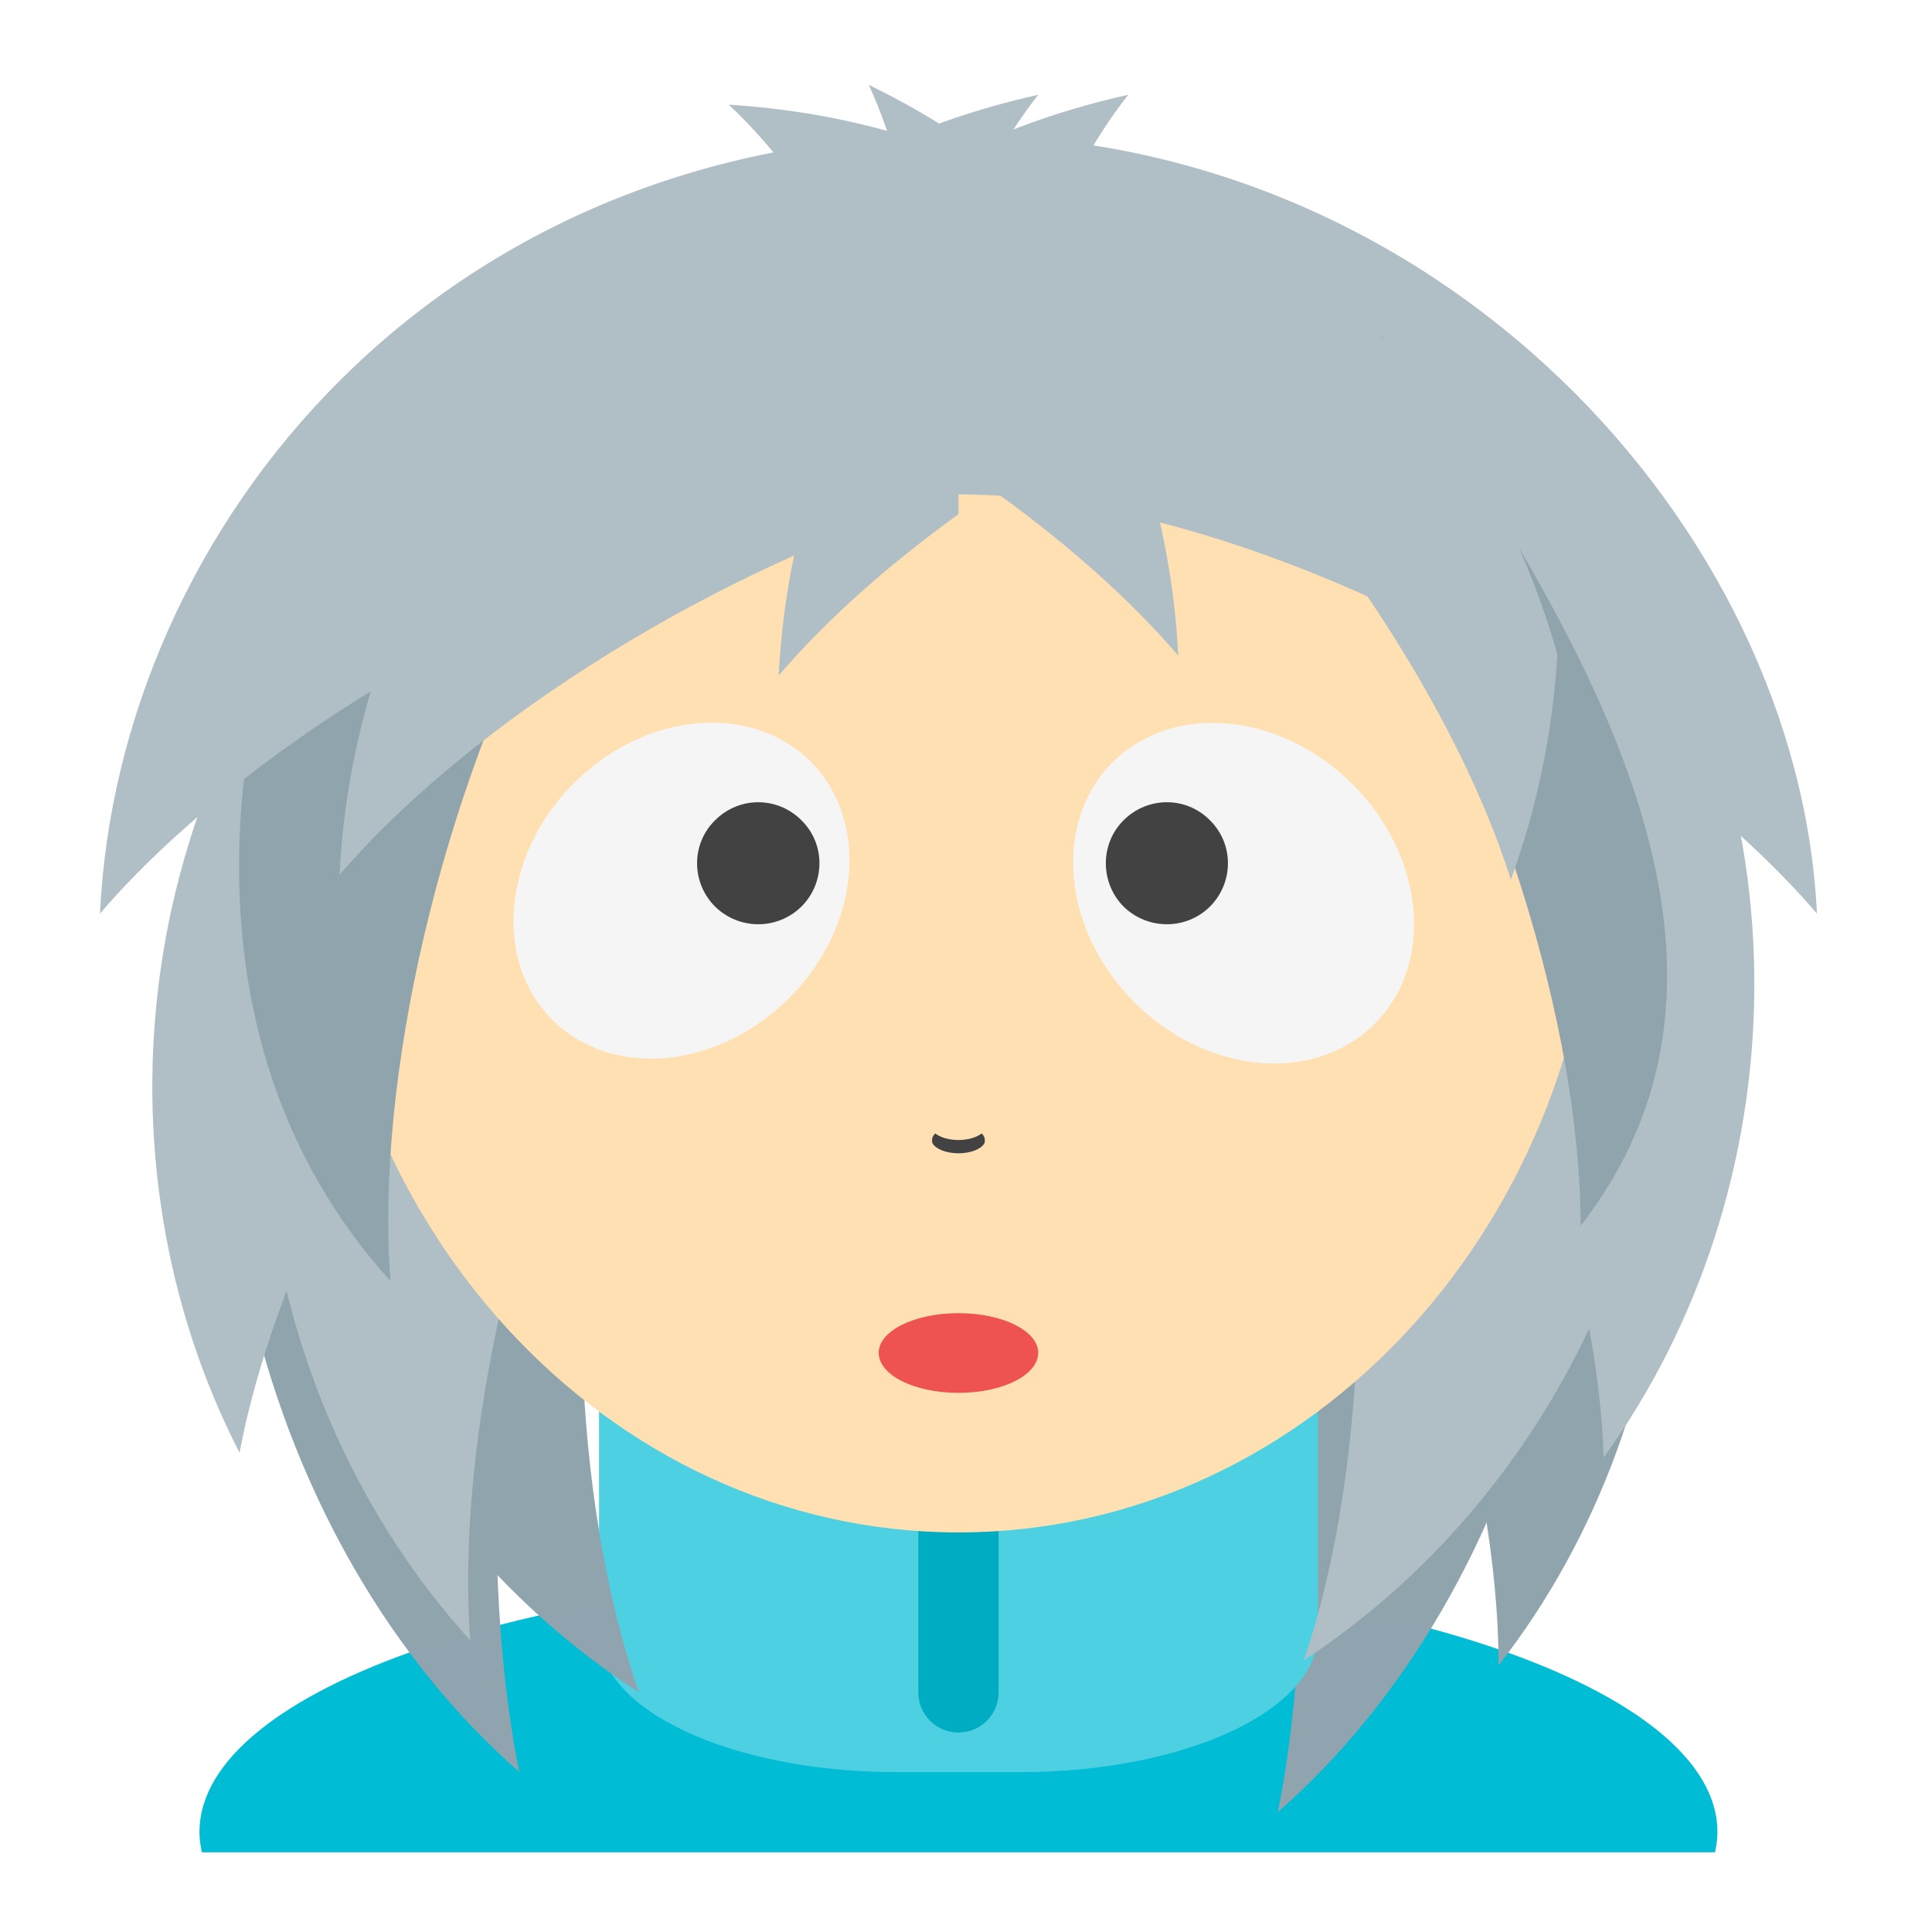
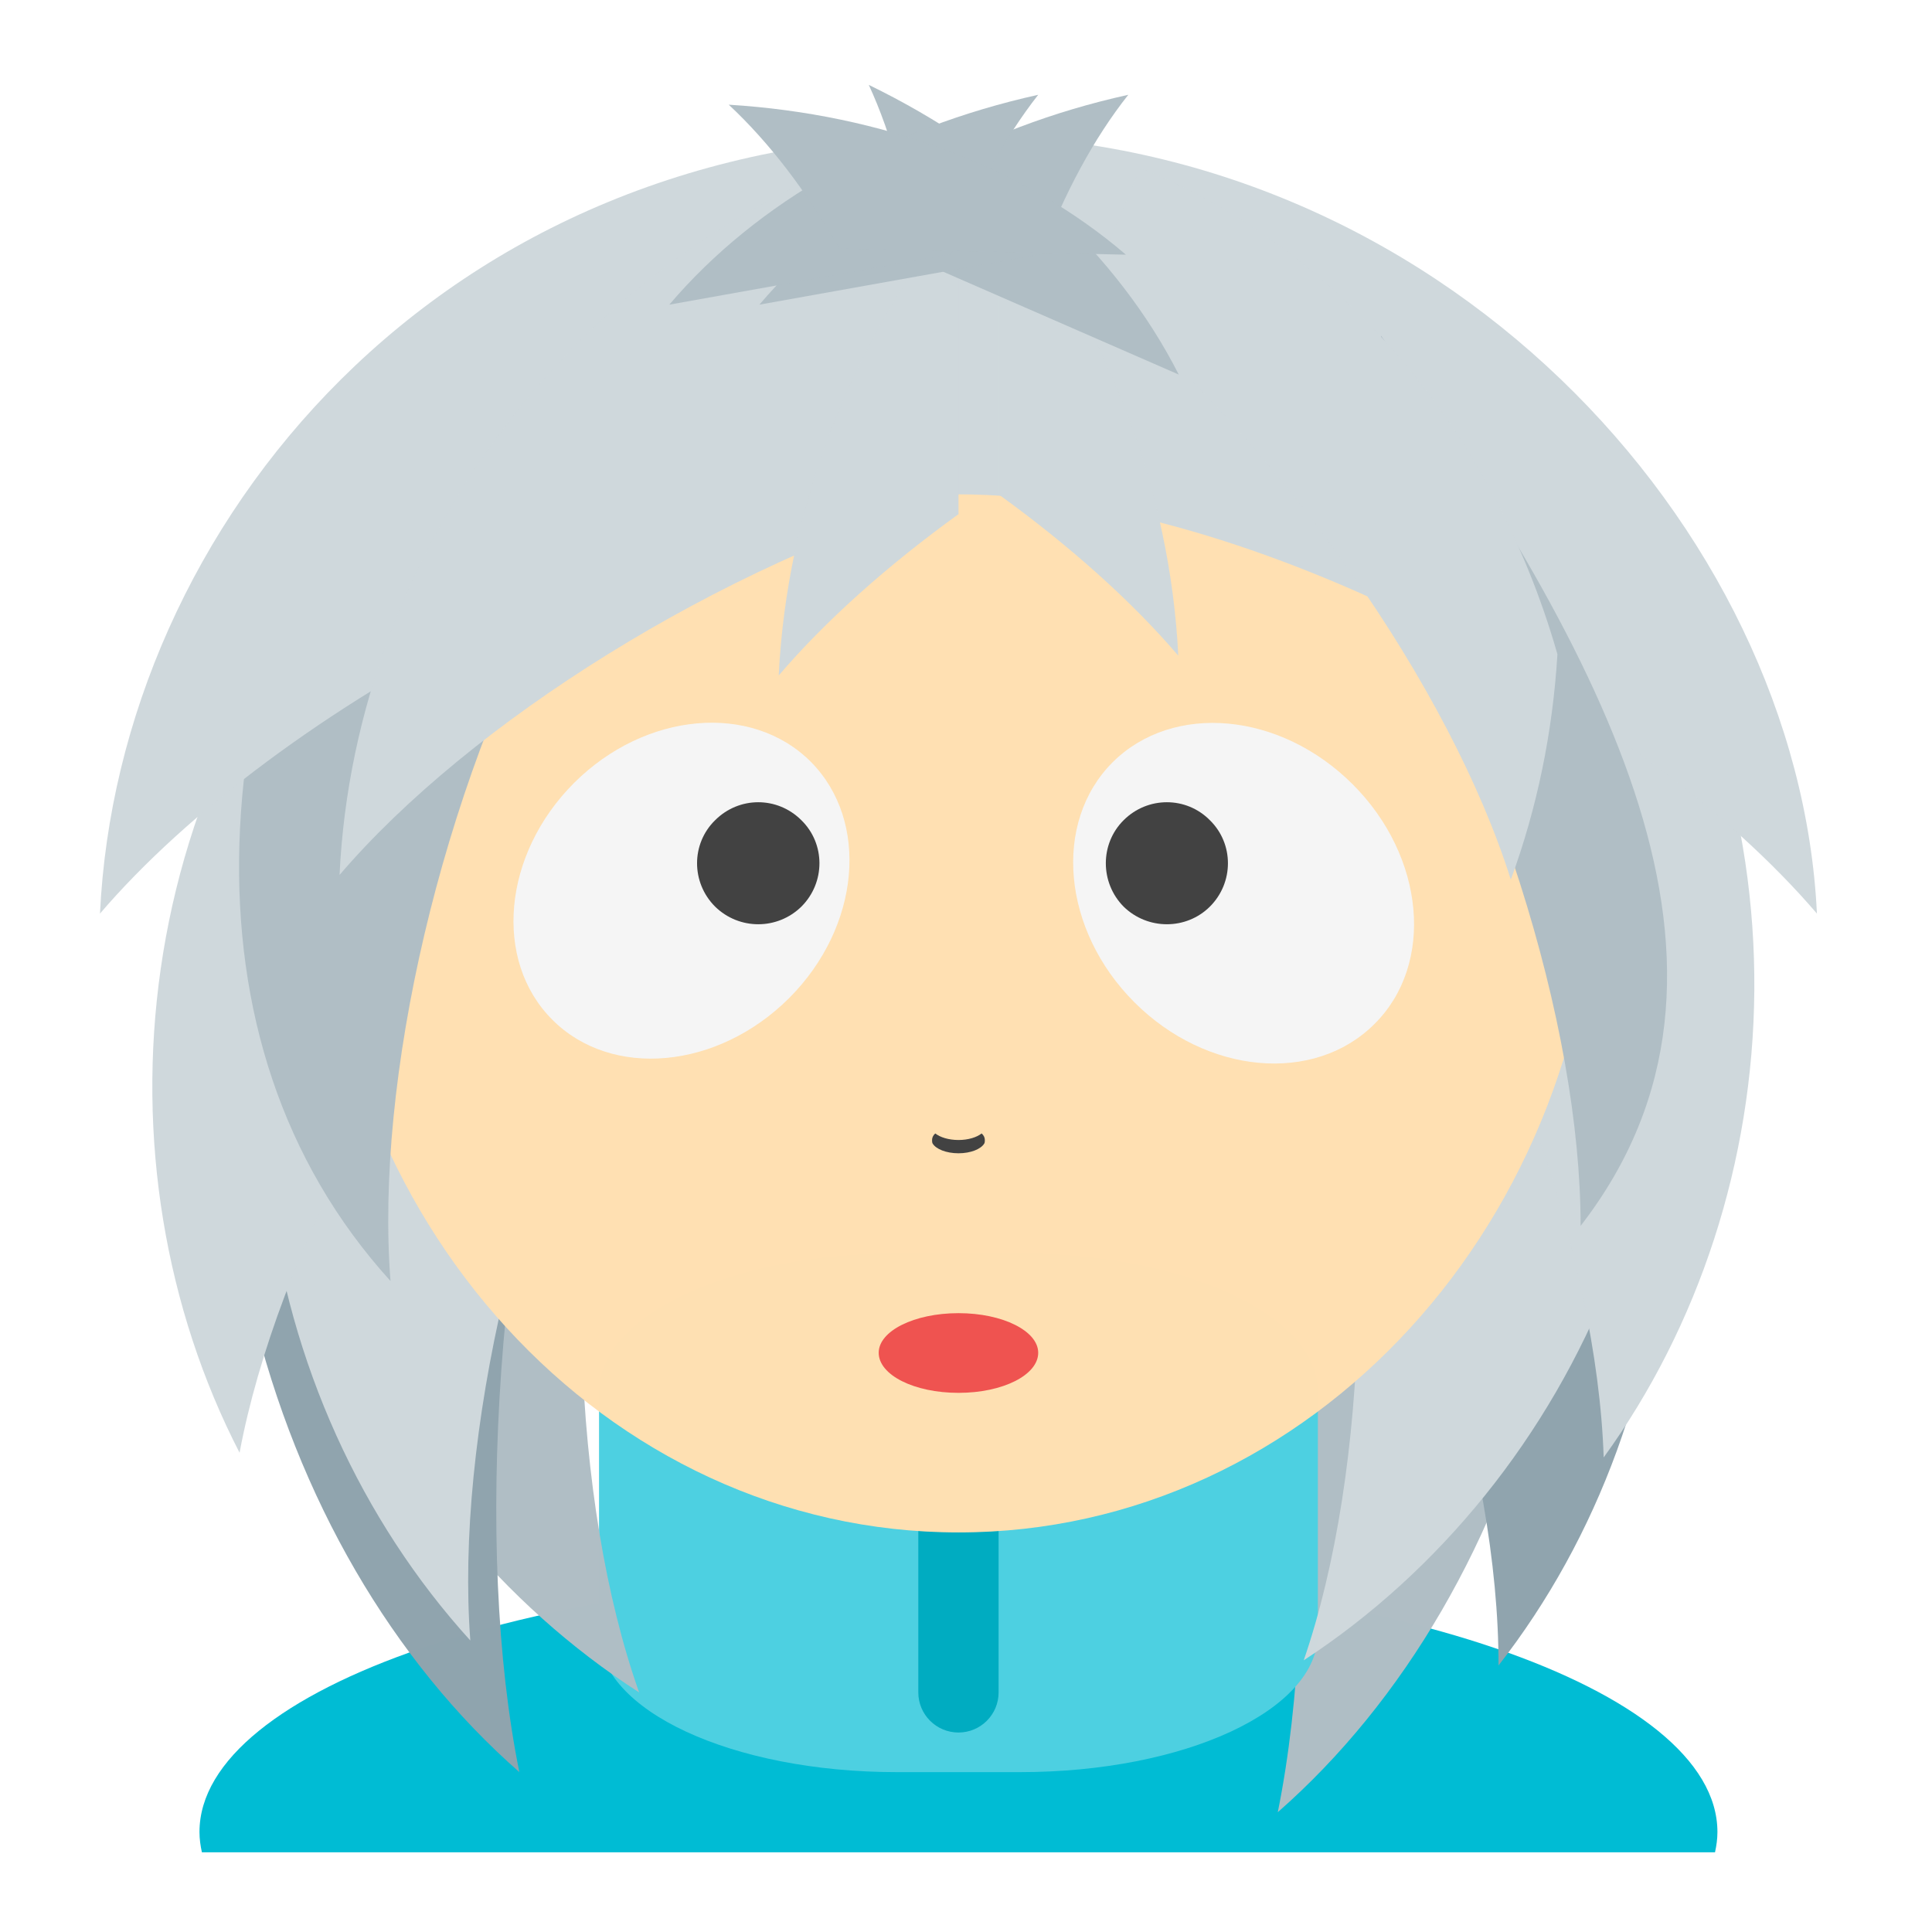
<svg xmlns="http://www.w3.org/2000/svg" width="16px" height="16px" viewBox="0 0 16 16" version="1.1">
  <g id="surface1">
    <path style=" stroke:none;fill-rule:nonzero;fill:rgb(56.471%,64.314%,68.235%);fill-opacity:0.996;" d="M 10.582 2.441 C 12.879 4.707 14.789 7 13.559 9.387 C 13.254 7.754 12.121 5.594 10.695 4.094 Z M 10.582 2.441 " />
    <path style=" stroke:none;fill-rule:nonzero;fill:rgb(0%,73.725%,83.137%);fill-opacity:1;" d="M 7.938 13.023 C 4.457 13.023 1.652 13.98 1.652 15.172 C 1.652 15.23 1.66 15.285 1.672 15.34 L 14.203 15.34 C 14.215 15.285 14.223 15.23 14.223 15.172 C 14.223 13.98 11.418 13.023 7.938 13.023 Z M 7.938 13.023 " />
-     <path style=" stroke:none;fill-rule:nonzero;fill:rgb(56.471%,64.314%,68.235%);fill-opacity:0.996;" d="M 12.531 6.078 C 13.738 9.629 12.676 13.172 10.582 15.008 C 10.957 13.156 10.777 10.32 10.066 8.023 Z M 12.531 6.078 " />
+     <path style=" stroke:none;fill-rule:nonzero;fill:rgb(69.02%,74.51%,77.255%);fill-opacity:0.996;" d="M 12.531 6.078 C 13.738 9.629 12.676 13.172 10.582 15.008 C 10.957 13.156 10.777 10.32 10.066 8.023 Z M 12.531 6.078 " />
    <path style=" stroke:none;fill-rule:nonzero;fill:rgb(30.196%,81.569%,88.235%);fill-opacity:1;" d="M 7.426 10.379 L 8.449 10.379 C 9.812 10.379 10.914 10.891 10.914 11.523 L 10.914 13.531 C 10.914 14.164 9.812 14.676 8.449 14.676 L 7.426 14.676 C 6.062 14.676 4.961 14.164 4.961 13.531 L 4.961 11.523 C 4.961 10.891 6.062 10.379 7.426 10.379 Z M 7.426 10.379 " />
    <path style=" stroke:none;fill-rule:nonzero;fill:rgb(56.471%,64.314%,68.235%);fill-opacity:0.996;" d="M 12.566 5.746 C 14.402 8.402 14.062 11.676 12.41 13.793 C 12.414 12.133 11.699 9.797 10.578 8.059 Z M 12.566 5.746 " />
-     <path style=" stroke:none;fill-rule:nonzero;fill:rgb(56.471%,64.314%,68.235%);fill-opacity:0.996;" d="M 2.484 6.477 C 1.629 9.59 3.035 12.562 5.293 14.016 C 4.738 12.449 4.641 10.012 5.125 8 Z M 2.484 6.477 " />
-     <path style=" stroke:none;fill-rule:nonzero;fill:rgb(69.02%,74.51%,77.255%);fill-opacity:0.996;" d="M 13.543 6.188 C 14.422 9.293 13.043 12.281 10.797 13.75 C 11.336 12.18 11.414 9.738 10.914 7.73 Z M 13.543 6.188 " />
-     <path style=" stroke:none;fill-rule:nonzero;fill:rgb(69.02%,74.51%,77.255%);fill-opacity:0.996;" d="M 13.148 4.027 C 15.078 6.617 14.855 9.898 13.281 12.07 C 13.227 10.414 12.426 8.105 11.246 6.41 Z M 13.148 4.027 " />
+     <path style=" stroke:none;fill-rule:nonzero;fill:rgb(69.02%,74.51%,77.255%);fill-opacity:0.996;" d="M 2.484 6.477 C 1.629 9.59 3.035 12.562 5.293 14.016 C 4.738 12.449 4.641 10.012 5.125 8 Z M 2.484 6.477 " />
+     <path style=" stroke:none;fill-rule:nonzero;fill:rgb(81.176%,84.706%,86.275%);fill-opacity:0.996;" d="M 13.543 6.188 C 14.422 9.293 13.043 12.281 10.797 13.75 C 11.336 12.18 11.414 9.738 10.914 7.73 Z M 13.543 6.188 " />
+     <path style=" stroke:none;fill-rule:nonzero;fill:rgb(81.176%,84.706%,86.275%);fill-opacity:0.996;" d="M 13.148 4.027 C 15.078 6.617 14.855 9.898 13.281 12.07 C 13.227 10.414 12.426 8.105 11.246 6.41 Z M 13.148 4.027 " />
    <path style=" stroke:none;fill-rule:nonzero;fill:rgb(56.471%,64.314%,68.235%);fill-opacity:0.996;" d="M 2.352 5.746 C 1.145 9.297 2.207 12.84 4.301 14.676 C 3.926 12.824 4.105 9.992 4.816 7.691 Z M 2.352 5.746 " />
-     <path style=" stroke:none;fill-rule:nonzero;fill:rgb(69.02%,74.51%,77.255%);fill-opacity:0.996;" d="M 3.137 5.574 C 1.504 8.363 2.09 11.598 3.895 13.586 C 3.77 11.93 4.305 9.547 5.293 7.73 Z M 3.137 5.574 " />
-     <path style=" stroke:none;fill-rule:nonzero;fill:rgb(69.02%,74.51%,77.255%);fill-opacity:0.996;" d="M 3.324 4.098 C 1.027 6.367 0.754 9.645 1.984 12.031 C 2.289 10.398 3.426 8.238 4.848 6.738 Z M 3.324 4.098 " />
+     <path style=" stroke:none;fill-rule:nonzero;fill:rgb(81.176%,84.706%,86.275%);fill-opacity:0.996;" d="M 3.137 5.574 C 1.504 8.363 2.09 11.598 3.895 13.586 C 3.77 11.93 4.305 9.547 5.293 7.73 Z M 3.137 5.574 " />
+     <path style=" stroke:none;fill-rule:nonzero;fill:rgb(81.176%,84.706%,86.275%);fill-opacity:0.996;" d="M 3.324 4.098 C 1.027 6.367 0.754 9.645 1.984 12.031 C 2.289 10.398 3.426 8.238 4.848 6.738 Z M 3.324 4.098 " />
    <path style=" stroke:none;fill-rule:nonzero;fill:rgb(0%,67.451%,75.686%);fill-opacity:1;" d="M 7.938 12.195 C 8.121 12.195 8.27 12.344 8.27 12.527 L 8.27 14.016 C 8.27 14.199 8.121 14.348 7.938 14.348 C 7.754 14.348 7.605 14.199 7.605 14.016 L 7.605 12.527 C 7.605 12.344 7.754 12.195 7.938 12.195 Z M 7.938 12.195 " />
    <path style=" stroke:none;fill-rule:nonzero;fill:rgb(100%,87.843%,69.804%);fill-opacity:0.996;" d="M 7.938 1.117 C 10.859 1.117 13.23 3.707 13.23 6.906 C 13.23 10.102 10.859 12.691 7.938 12.691 C 5.016 12.691 2.645 10.102 2.645 6.906 C 2.645 3.707 5.016 1.117 7.938 1.117 Z M 7.938 1.117 " />
    <path style=" stroke:none;fill-rule:nonzero;fill:rgb(96.078%,96.078%,96.078%);fill-opacity:0.996;" d="M 11.203 6.496 C 10.602 5.895 9.715 5.816 9.215 6.312 C 8.715 6.812 8.797 7.703 9.395 8.301 C 9.992 8.898 10.883 8.98 11.383 8.48 C 11.883 7.984 11.801 7.094 11.203 6.496 Z M 11.203 6.496 " />
    <path style=" stroke:none;fill-rule:nonzero;fill:rgb(25.882%,25.882%,25.882%);fill-opacity:0.996;" d="M 10.02 6.793 C 9.824 6.594 9.504 6.594 9.305 6.793 C 9.109 6.988 9.109 7.309 9.305 7.508 C 9.504 7.703 9.824 7.703 10.02 7.508 C 10.219 7.309 10.219 6.988 10.02 6.793 Z M 10.02 6.793 " />
    <path style=" stroke:none;fill-rule:nonzero;fill:rgb(96.078%,96.078%,96.078%);fill-opacity:0.996;" d="M 4.754 6.484 C 5.344 5.895 6.223 5.816 6.715 6.309 C 7.203 6.801 7.125 7.676 6.535 8.266 C 5.945 8.855 5.066 8.938 4.574 8.445 C 4.082 7.953 4.164 7.074 4.754 6.484 Z M 4.754 6.484 " />
    <path style=" stroke:none;fill-rule:nonzero;fill:rgb(25.882%,25.882%,25.882%);fill-opacity:0.996;" d="M 5.922 6.793 C 6.121 6.594 6.438 6.594 6.637 6.793 C 6.836 6.988 6.836 7.309 6.637 7.508 C 6.438 7.703 6.121 7.703 5.922 7.508 C 5.723 7.309 5.723 6.988 5.922 6.793 Z M 5.922 6.793 " />
    <path style=" stroke:none;fill-rule:nonzero;fill:rgb(93.725%,32.549%,31.373%);fill-opacity:1;" d="M 7.938 10.875 C 8.305 10.875 8.598 11.023 8.598 11.203 C 8.598 11.387 8.305 11.535 7.938 11.535 C 7.57 11.535 7.277 11.387 7.277 11.203 C 7.277 11.023 7.57 10.875 7.938 10.875 Z M 7.938 10.875 " />
-     <path style=" stroke:none;fill-rule:nonzero;fill:rgb(56.471%,64.314%,68.235%);fill-opacity:0.996;" d="M 3.309 2.77 C 1.676 5.559 1.43 8.621 3.234 10.609 C 3.105 8.953 3.645 6.57 4.629 4.754 Z M 3.309 2.77 " />
-     <path style=" stroke:none;fill-rule:nonzero;fill:rgb(69.02%,74.51%,77.255%);fill-opacity:0.996;" d="M 7.938 1.117 C 3.637 1.117 0.98 4.359 0.828 7.566 C 2.281 5.867 5.516 4.094 7.938 4.094 C 10.359 4.094 13.594 5.867 15.047 7.566 C 14.895 4.359 11.906 1.117 7.938 1.117 Z M 7.938 1.117 " />
-     <path style=" stroke:none;fill-rule:nonzero;fill:rgb(69.02%,74.51%,77.255%);fill-opacity:0.996;" d="M 7.938 1.043 C 4.812 1.859 2.938 4.562 2.812 7.246 C 3.891 5.984 5.957 4.68 7.938 4.094 Z M 7.938 1.043 " />
-     <path style=" stroke:none;fill-rule:nonzero;fill:rgb(69.02%,74.51%,77.255%);fill-opacity:0.996;" d="M 7.938 1.73 C 7.031 2.855 6.516 4.227 6.449 5.594 C 6.836 5.141 7.348 4.684 7.938 4.258 Z M 7.938 1.73 " />
-     <path style=" stroke:none;fill-rule:nonzero;fill:rgb(69.02%,74.51%,77.255%);fill-opacity:0.996;" d="M 8.27 1.566 C 9.172 2.691 9.691 4.062 9.758 5.43 C 9.371 4.977 8.859 4.52 8.27 4.094 Z M 8.27 1.566 " />
-     <path style=" stroke:none;fill-rule:nonzero;fill:rgb(56.471%,64.314%,68.235%);fill-opacity:0.996;" d="M 11.438 2.781 C 13.277 5.43 14.734 8.031 13.09 10.152 C 13.09 8.492 12.367 6.16 11.246 4.426 Z M 11.438 2.781 " />
-     <path style=" stroke:none;fill-rule:nonzero;fill:rgb(69.02%,74.51%,77.255%);fill-opacity:0.996;" d="M 9.445 1.391 L 9.027 2.375 C 10.621 3.691 12.012 5.699 12.512 7.285 C 12.73 6.691 12.859 6.062 12.898 5.418 C 12.352 3.508 11.039 2.039 9.445 1.391 Z M 9.445 1.391 " />
+     <path style=" stroke:none;fill-rule:nonzero;fill:rgb(69.02%,74.51%,77.255%);fill-opacity:0.996;" d="M 3.309 2.77 C 1.676 5.559 1.43 8.621 3.234 10.609 C 3.105 8.953 3.645 6.57 4.629 4.754 Z M 3.309 2.77 " />
+     <path style=" stroke:none;fill-rule:nonzero;fill:rgb(81.176%,84.706%,86.275%);fill-opacity:0.996;" d="M 7.938 1.117 C 3.637 1.117 0.98 4.359 0.828 7.566 C 2.281 5.867 5.516 4.094 7.938 4.094 C 10.359 4.094 13.594 5.867 15.047 7.566 C 14.895 4.359 11.906 1.117 7.938 1.117 Z M 7.938 1.117 " />
+     <path style=" stroke:none;fill-rule:nonzero;fill:rgb(81.176%,84.706%,86.275%);fill-opacity:0.996;" d="M 7.938 1.043 C 4.812 1.859 2.938 4.562 2.812 7.246 C 3.891 5.984 5.957 4.68 7.938 4.094 Z M 7.938 1.043 " />
+     <path style=" stroke:none;fill-rule:nonzero;fill:rgb(81.176%,84.706%,86.275%);fill-opacity:0.996;" d="M 7.938 1.73 C 7.031 2.855 6.516 4.227 6.449 5.594 C 6.836 5.141 7.348 4.684 7.938 4.258 Z M 7.938 1.73 " />
+     <path style=" stroke:none;fill-rule:nonzero;fill:rgb(81.176%,84.706%,86.275%);fill-opacity:0.996;" d="M 8.27 1.566 C 9.172 2.691 9.691 4.062 9.758 5.43 C 9.371 4.977 8.859 4.52 8.27 4.094 Z M 8.27 1.566 " />
+     <path style=" stroke:none;fill-rule:nonzero;fill:rgb(69.02%,74.51%,77.255%);fill-opacity:0.996;" d="M 11.438 2.781 C 13.277 5.43 14.734 8.031 13.09 10.152 C 13.09 8.492 12.367 6.16 11.246 4.426 Z M 11.438 2.781 " />
+     <path style=" stroke:none;fill-rule:nonzero;fill:rgb(81.176%,84.706%,86.275%);fill-opacity:0.996;" d="M 9.445 1.391 L 9.027 2.375 C 10.621 3.691 12.012 5.699 12.512 7.285 C 12.73 6.691 12.859 6.062 12.898 5.418 C 12.352 3.508 11.039 2.039 9.445 1.391 Z M 9.445 1.391 " />
    <path style=" stroke:none;fill-rule:nonzero;fill:rgb(25.882%,25.882%,25.882%);fill-opacity:1;" d="M 7.938 9.551 C 7.836 9.551 7.75 9.516 7.723 9.469 C 7.719 9.461 7.719 9.449 7.719 9.441 C 7.719 9.422 7.727 9.402 7.746 9.387 C 7.785 9.418 7.855 9.441 7.938 9.441 C 8.02 9.441 8.09 9.418 8.129 9.387 C 8.148 9.402 8.156 9.422 8.156 9.441 C 8.156 9.449 8.156 9.461 8.152 9.469 C 8.125 9.516 8.039 9.551 7.938 9.551 Z M 7.938 9.551 " />
    <path style=" stroke:none;fill-rule:nonzero;fill:rgb(69.02%,74.51%,77.255%);fill-opacity:0.996;" d="M 9.762 3.102 C 9.254 2.102 8.336 1.258 7.195 0.703 C 7.387 1.121 7.52 1.617 7.586 2.152 Z M 9.762 3.102 " />
    <path style=" stroke:none;fill-rule:nonzero;fill:rgb(69.02%,74.51%,77.255%);fill-opacity:0.996;" d="M 6.289 2.523 C 7.016 1.668 8.102 1.059 9.344 0.785 C 9.059 1.145 8.816 1.598 8.625 2.105 Z M 6.289 2.523 " />
    <path style=" stroke:none;fill-rule:nonzero;fill:rgb(69.02%,74.51%,77.255%);fill-opacity:0.996;" d="M 5.543 2.523 C 6.27 1.668 7.359 1.059 8.598 0.785 C 8.316 1.145 8.07 1.598 7.879 2.105 Z M 5.543 2.523 " />
    <path style=" stroke:none;fill-rule:nonzero;fill:rgb(69.02%,74.51%,77.255%);fill-opacity:0.996;" d="M 9.324 2.109 C 8.473 1.379 7.305 0.945 6.035 0.867 C 6.371 1.18 6.684 1.59 6.949 2.059 Z M 9.324 2.109 " />
  </g>
</svg>
